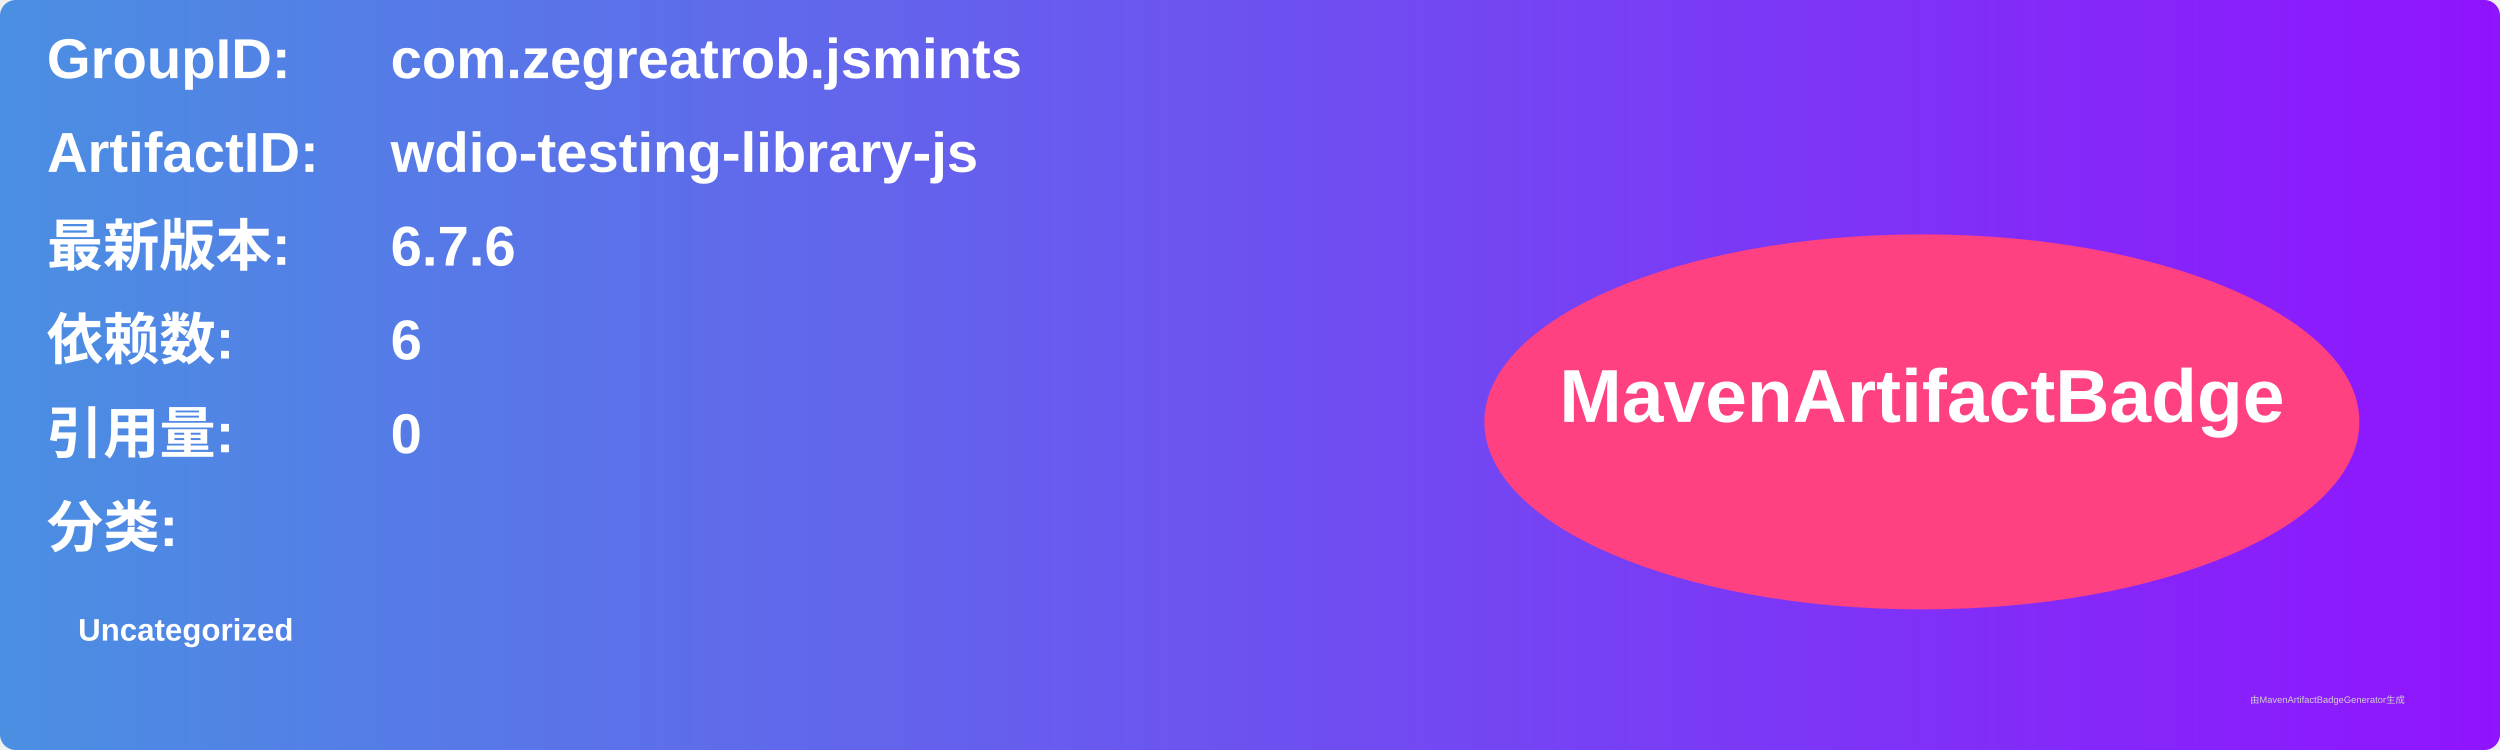
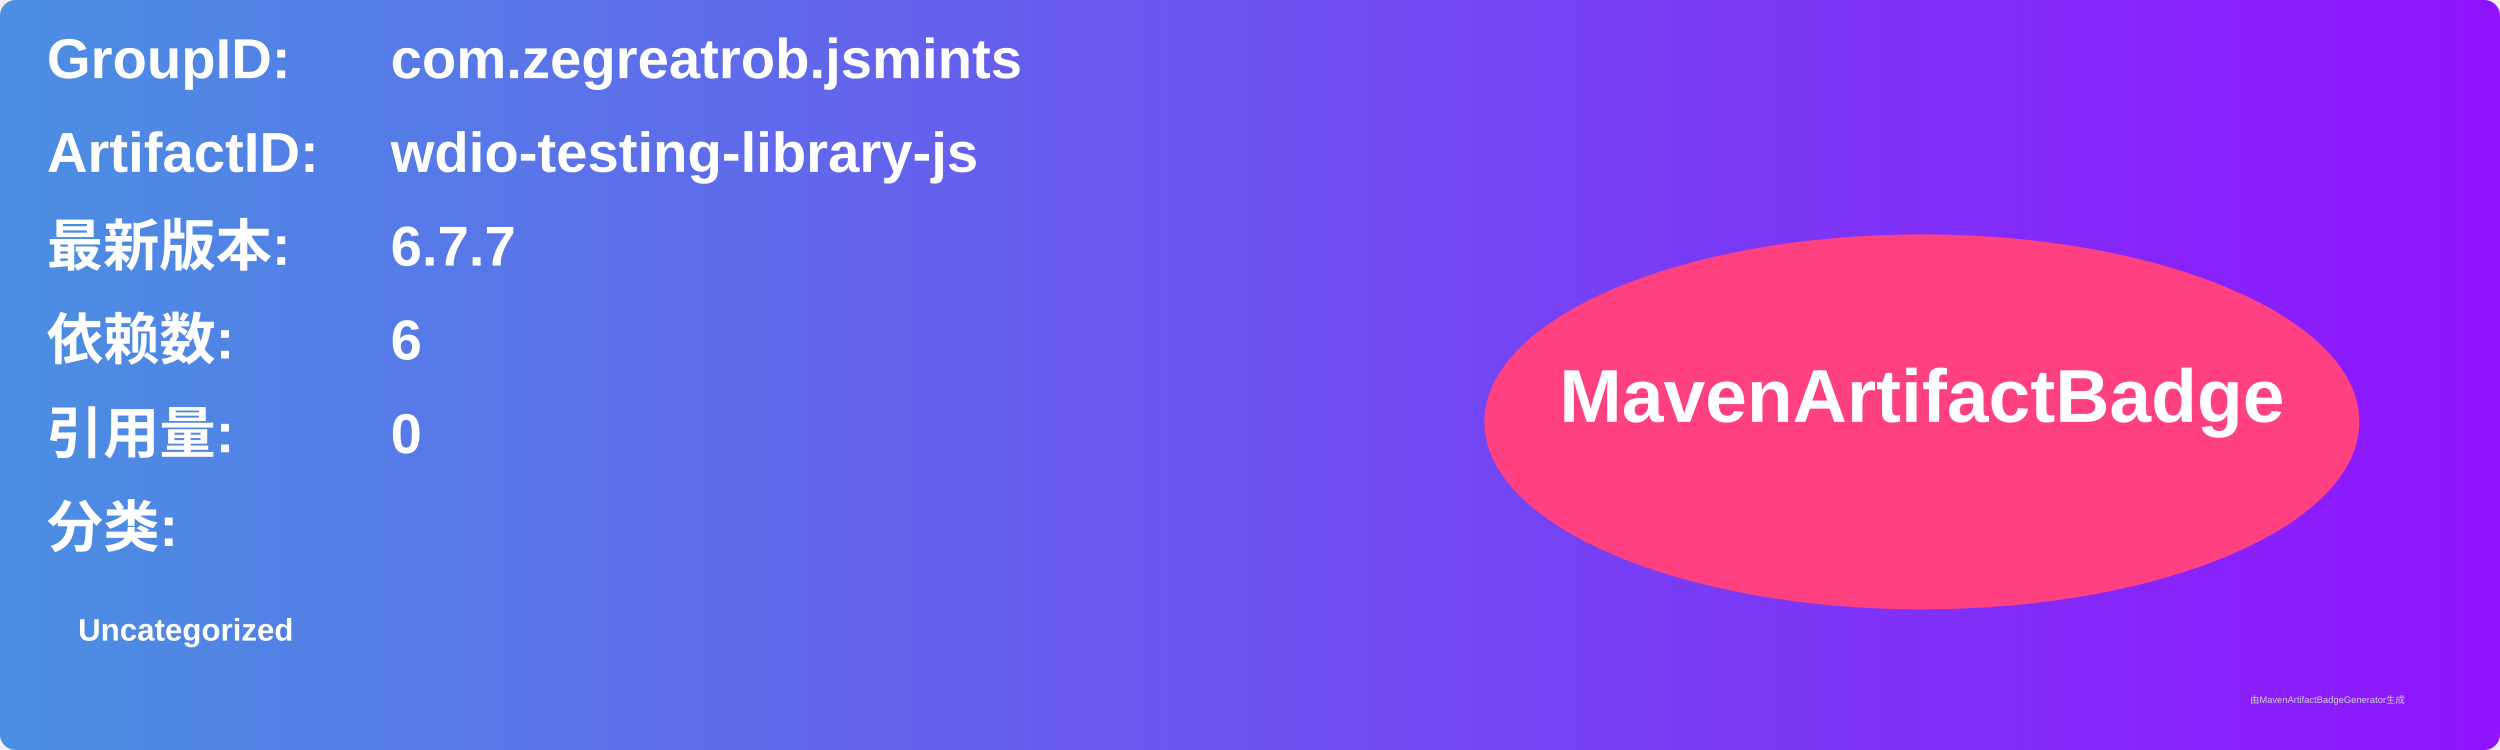
<svg xmlns="http://www.w3.org/2000/svg" width="800" height="240" viewBox="0 0 800 240">
  <linearGradient id="grad" x1="0%" y1="0%" x2="100%" y2="0%">
    <stop offset="0%" stop-color="#4a90e2" />
    <stop offset="100%" stop-color="#9013fe" />
  </linearGradient>
  <rect width="100%" height="100%" rx="5" ry="5" fill="url(#grad)" />
  <g transform="translate(15, 15)">
    <text x="0" y="10" font-family="Arial" font-size="18" fill="white" font-weight="bold" width="260">GroupID:</text>
    <text x="110" y="10" font-family="Arial" font-size="18" fill="white" font-weight="bold" width="460">com.zegreatrob.jsmints</text>
    <text x="0" y="40" font-family="Arial" font-size="18" fill="white" font-weight="bold" width="260">ArtifactID:</text>
    <text x="110" y="40" font-family="Arial" font-size="18" fill="white" font-weight="bold" width="460">wdio-testing-library-js</text>
    <text x="0" y="70" font-family="Arial" font-size="18" fill="white" font-weight="bold">最新版本:</text>
    <text x="110" y="70" font-family="Arial" font-size="18" fill="white" font-weight="bold">
-       <tspan font-weight="bold">6.7.6</tspan>
+       <tspan font-weight="bold">6.7.7</tspan>
    </text>
    <text x="0" y="100" font-family="Arial" font-size="18" fill="white" font-weight="bold">依赖数: </text>
    <text x="110" y="100" font-family="Arial" font-size="18" fill="white">
      <tspan font-weight="bold">6</tspan>
    </text>
    <text x="0" y="130" font-family="Arial" font-size="18" fill="white" font-weight="bold">引用量: </text>
    <text x="110" y="130" font-family="Arial" font-size="18" fill="white">
      <tspan font-weight="bold">0</tspan>
    </text>
    <text x="0" y="160" font-family="Arial" font-size="18" fill="white" font-weight="bold">分类:</text>
    <text x="10" y="190" font-family="Arial" font-size="10" fill="white">
      <tspan font-weight="bold">Uncategorized</tspan>
    </text>
    <ellipse cx="600" cy="120" rx="140" ry="60" fill="#ff4081" />
    <text x="600" y="120" text-anchor="middle" font-family="Arial" font-size="24" fill="white" font-weight="bold">MavenArtifactBadge</text>
  </g>
  <text x="720" y="225" font-family="Arial" font-size="3" fill="#d0d0d0">由MavenArtifactBadgeGenerator生成</text>
</svg>
